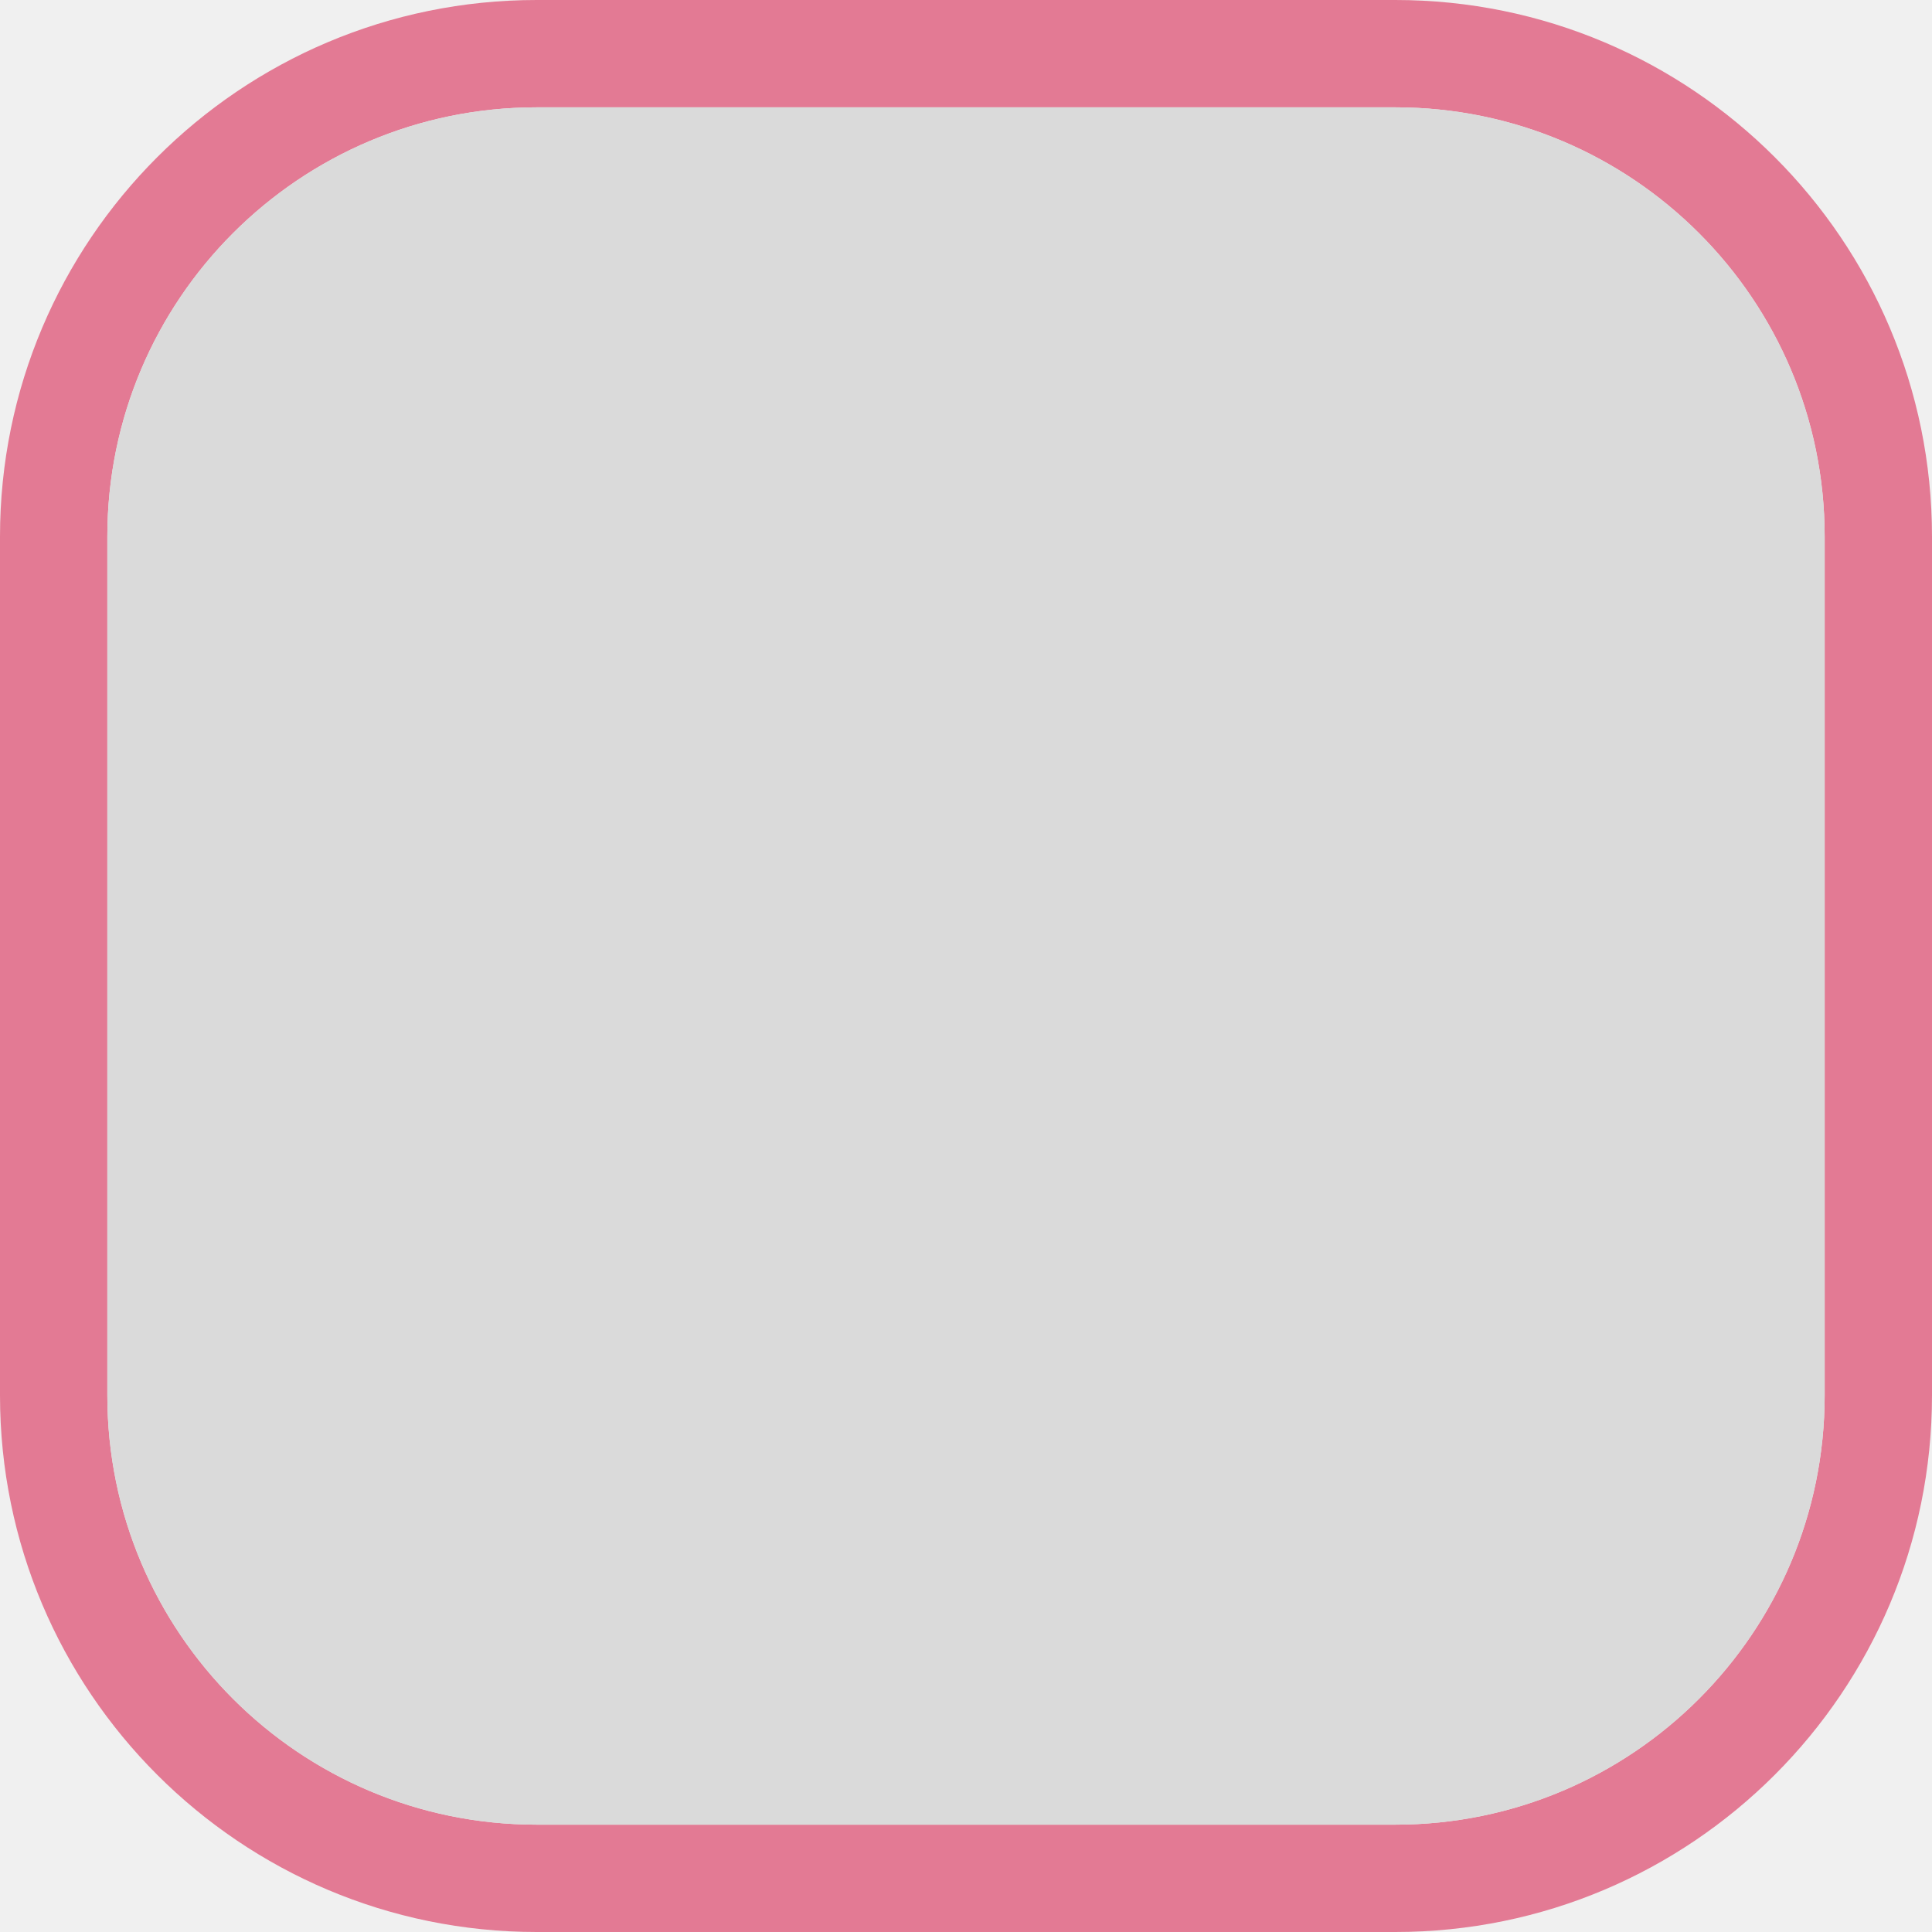
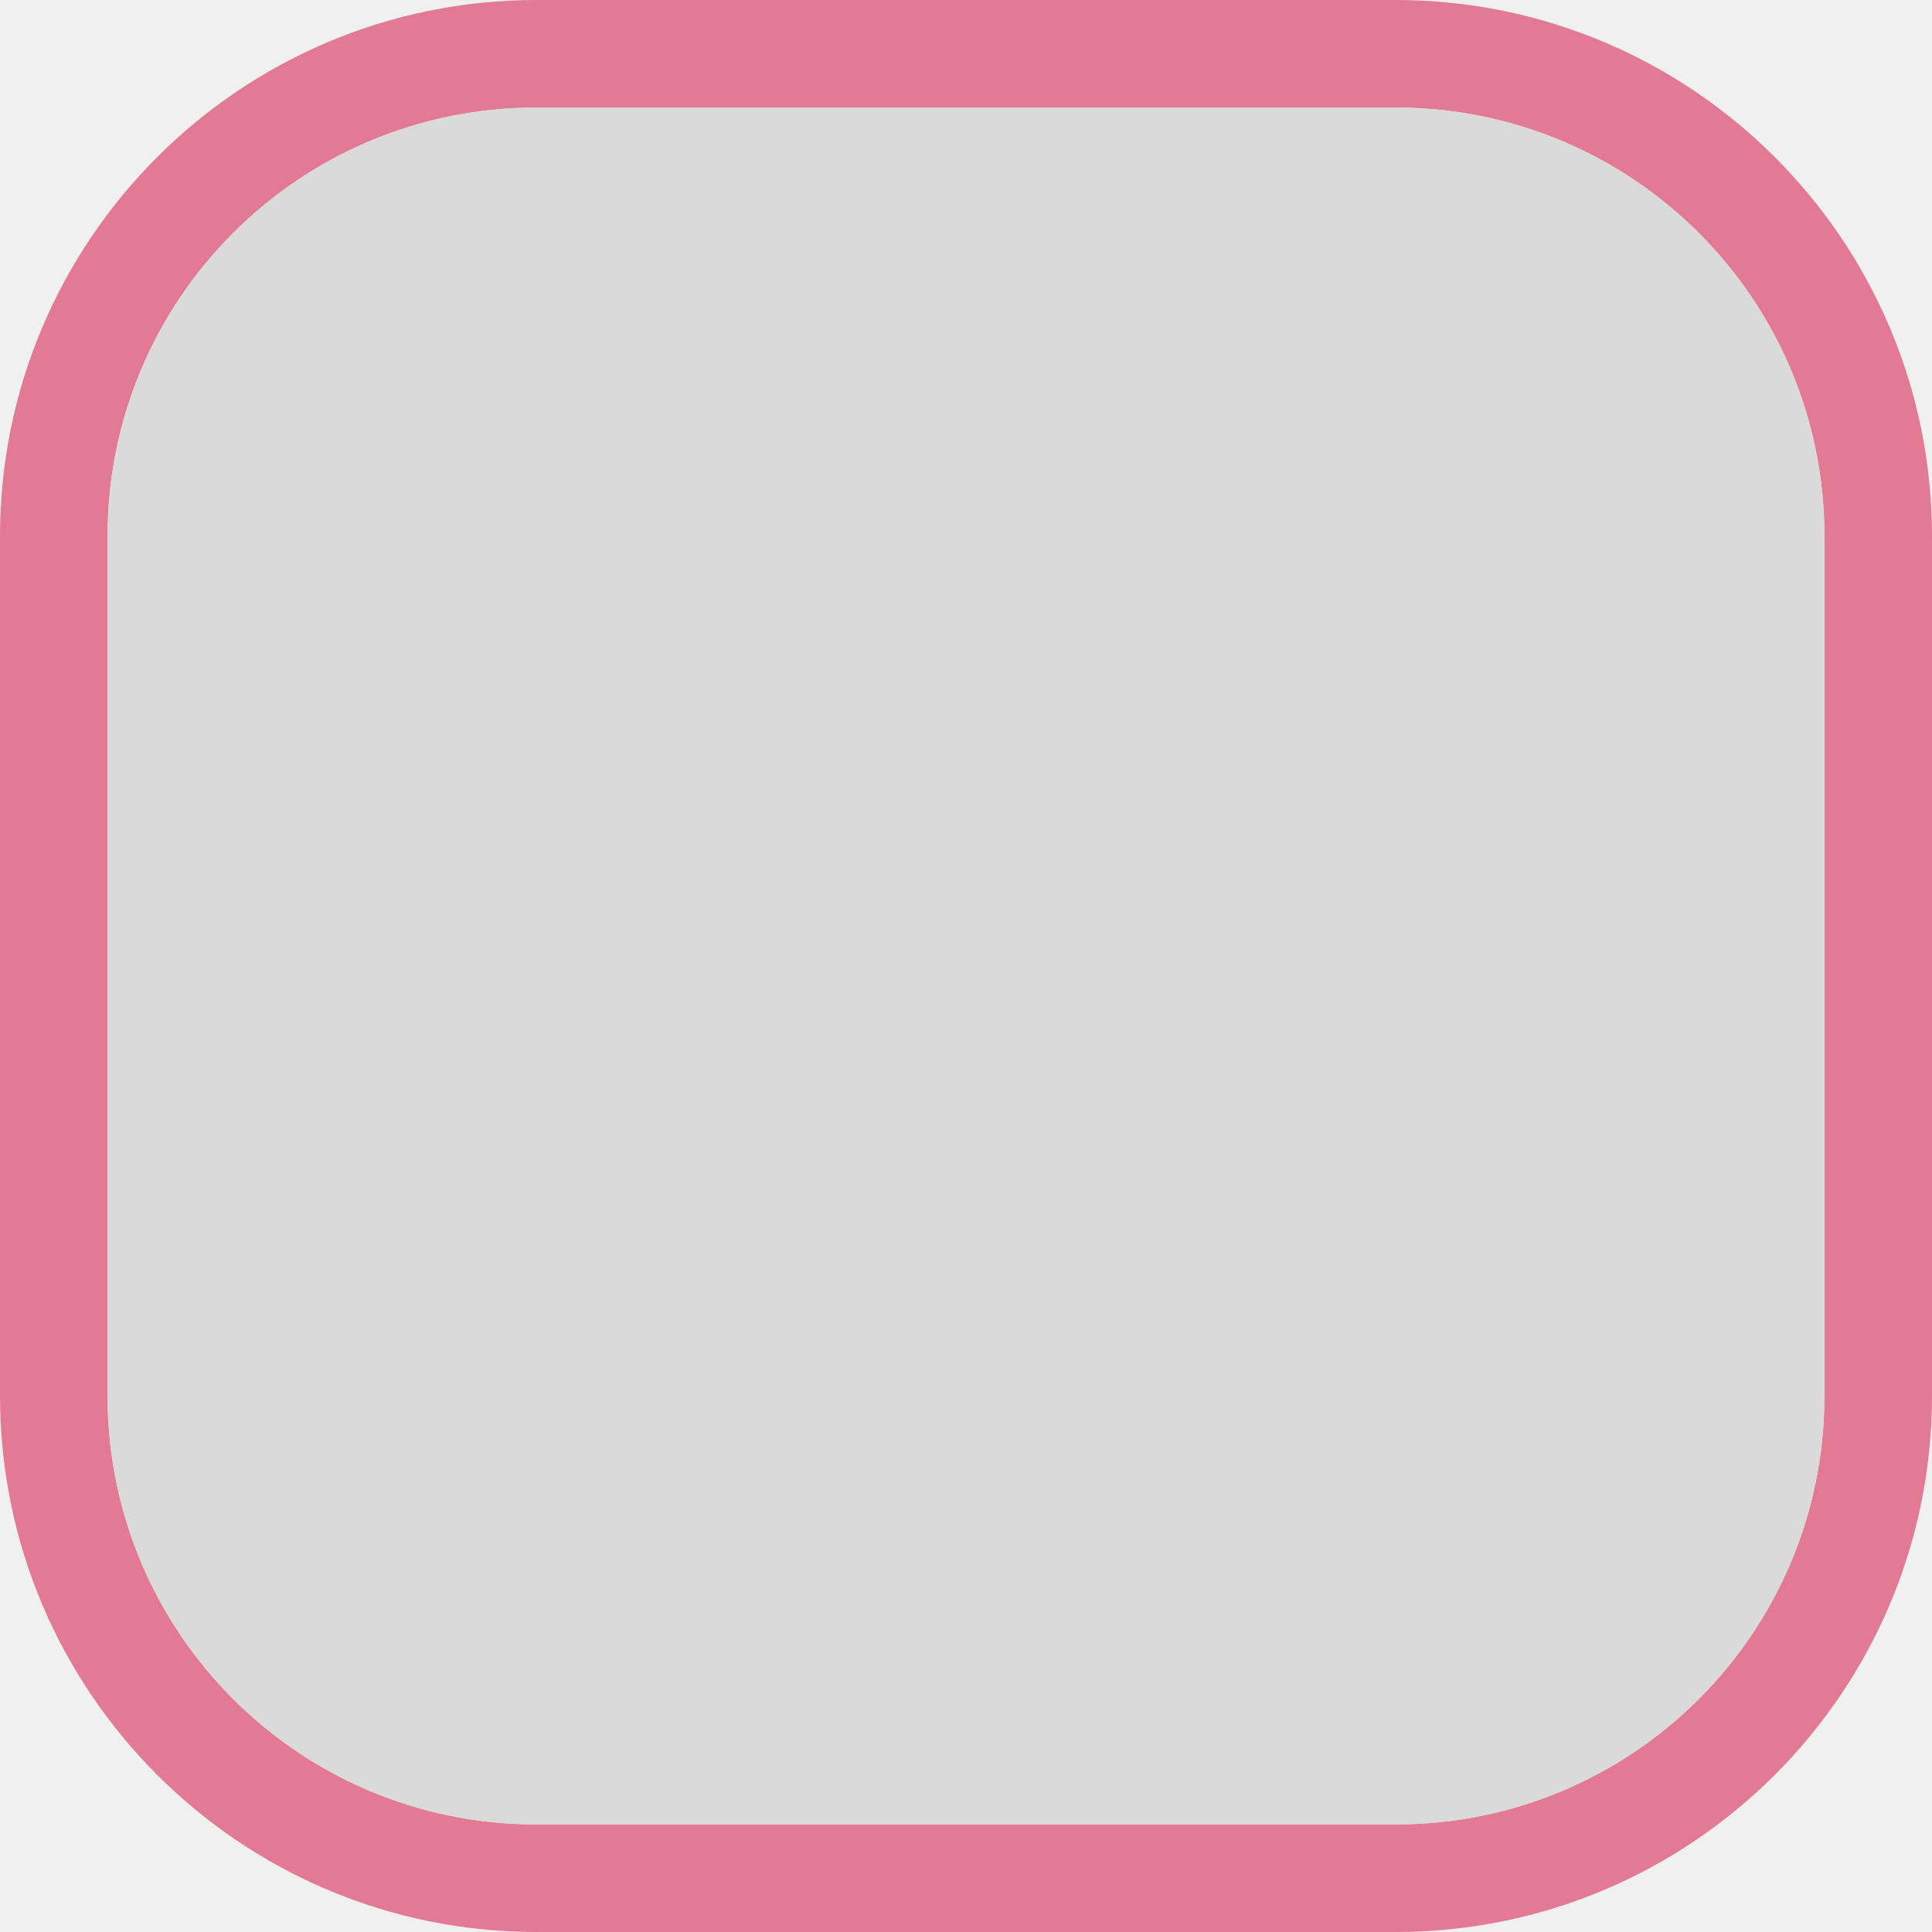
- <svg xmlns="http://www.w3.org/2000/svg" width="18" height="18" viewBox="0 0 18 18" fill="none">
-   <g clip-path="url(#clip0)">
-     <path opacity="0.75" fill-rule="evenodd" clip-rule="evenodd" d="M13 1H5C2.791 1 1 2.791 1 5V13C1 15.209 2.791 17 5 17H13C15.209 17 17 15.209 17 13V5C17 2.791 15.209 1 13 1ZM5 0C2.239 0 0 2.239 0 5V13C0 15.761 2.239 18 5 18H13C15.761 18 18 15.761 18 13V5C18 2.239 15.761 0 13 0H5Z" fill="#DF5375" />
-     <rect x="1" y="1" width="16" height="16" rx="4" fill="#DADADA" />
+ <svg xmlns="http://www.w3.org/2000/svg" xmlns:xlink="http://www.w3.org/1999/xlink" width="12" height="12" viewBox="0 0 12 12">
+   <defs>
+     <filter id="filter-remove-color" x="0%" y="0%" width="100%" height="100%">
+       <feColorMatrix color-interpolation-filters="sRGB" values="0 0 0 0 1 0 0 0 0 1 0 0 0 0 1 0 0 0 1 0" />
+     </filter>
+     <mask id="mask-0">
+       <g filter="url(#filter-remove-color)">
+         <rect x="-1.2" y="-1.2" width="14.4" height="14.4" fill="rgb(0%, 0%, 0%)" fill-opacity="0.75" />
+       </g>
+     </mask>
+     <clipPath id="clip-0">
+       <rect x="0" y="0" width="12" height="12" />
+     </clipPath>
+     <g id="source-7" clip-path="url(#clip-0)">
+       <path fill-rule="evenodd" fill="rgb(87.451%, 32.549%, 45.882%)" fill-opacity="1" d="M 8.668 0.668 L 3.332 0.668 C 1.859 0.668 0.668 1.859 0.668 3.332 L 0.668 8.668 C 0.668 10.141 1.859 11.332 3.332 11.332 L 8.668 11.332 C 10.141 11.332 11.332 10.141 11.332 8.668 L 11.332 3.332 C 11.332 1.859 10.141 0.668 8.668 0.668 Z M 3.332 0 C 1.492 0 0 1.492 0 3.332 L 0 8.668 C 0 10.508 1.492 12 3.332 12 L 8.668 12 C 10.508 12 12 10.508 12 8.668 L 12 3.332 C 12 1.492 10.508 0 8.668 0 Z M 3.332 0 " />
+     </g>
+   </defs>
+   <g mask="url(#mask-0)">
+     <use xlink:href="#source-7" />
  </g>
-   <defs>
-     <clipPath id="clip0">
-       <path d="M0 0H18V18H0V0Z" fill="white" />
-     </clipPath>
-   </defs>
+   <path fill-rule="nonzero" fill="rgb(85.49%, 85.49%, 85.49%)" fill-opacity="1" d="M 3.332 0.668 L 8.668 0.668 C 10.141 0.668 11.332 1.859 11.332 3.332 L 11.332 8.668 C 11.332 10.141 10.141 11.332 8.668 11.332 L 3.332 11.332 C 1.859 11.332 0.668 10.141 0.668 8.668 L 0.668 3.332 C 0.668 1.859 1.859 0.668 3.332 0.668 Z M 3.332 0.668 " />
</svg>
